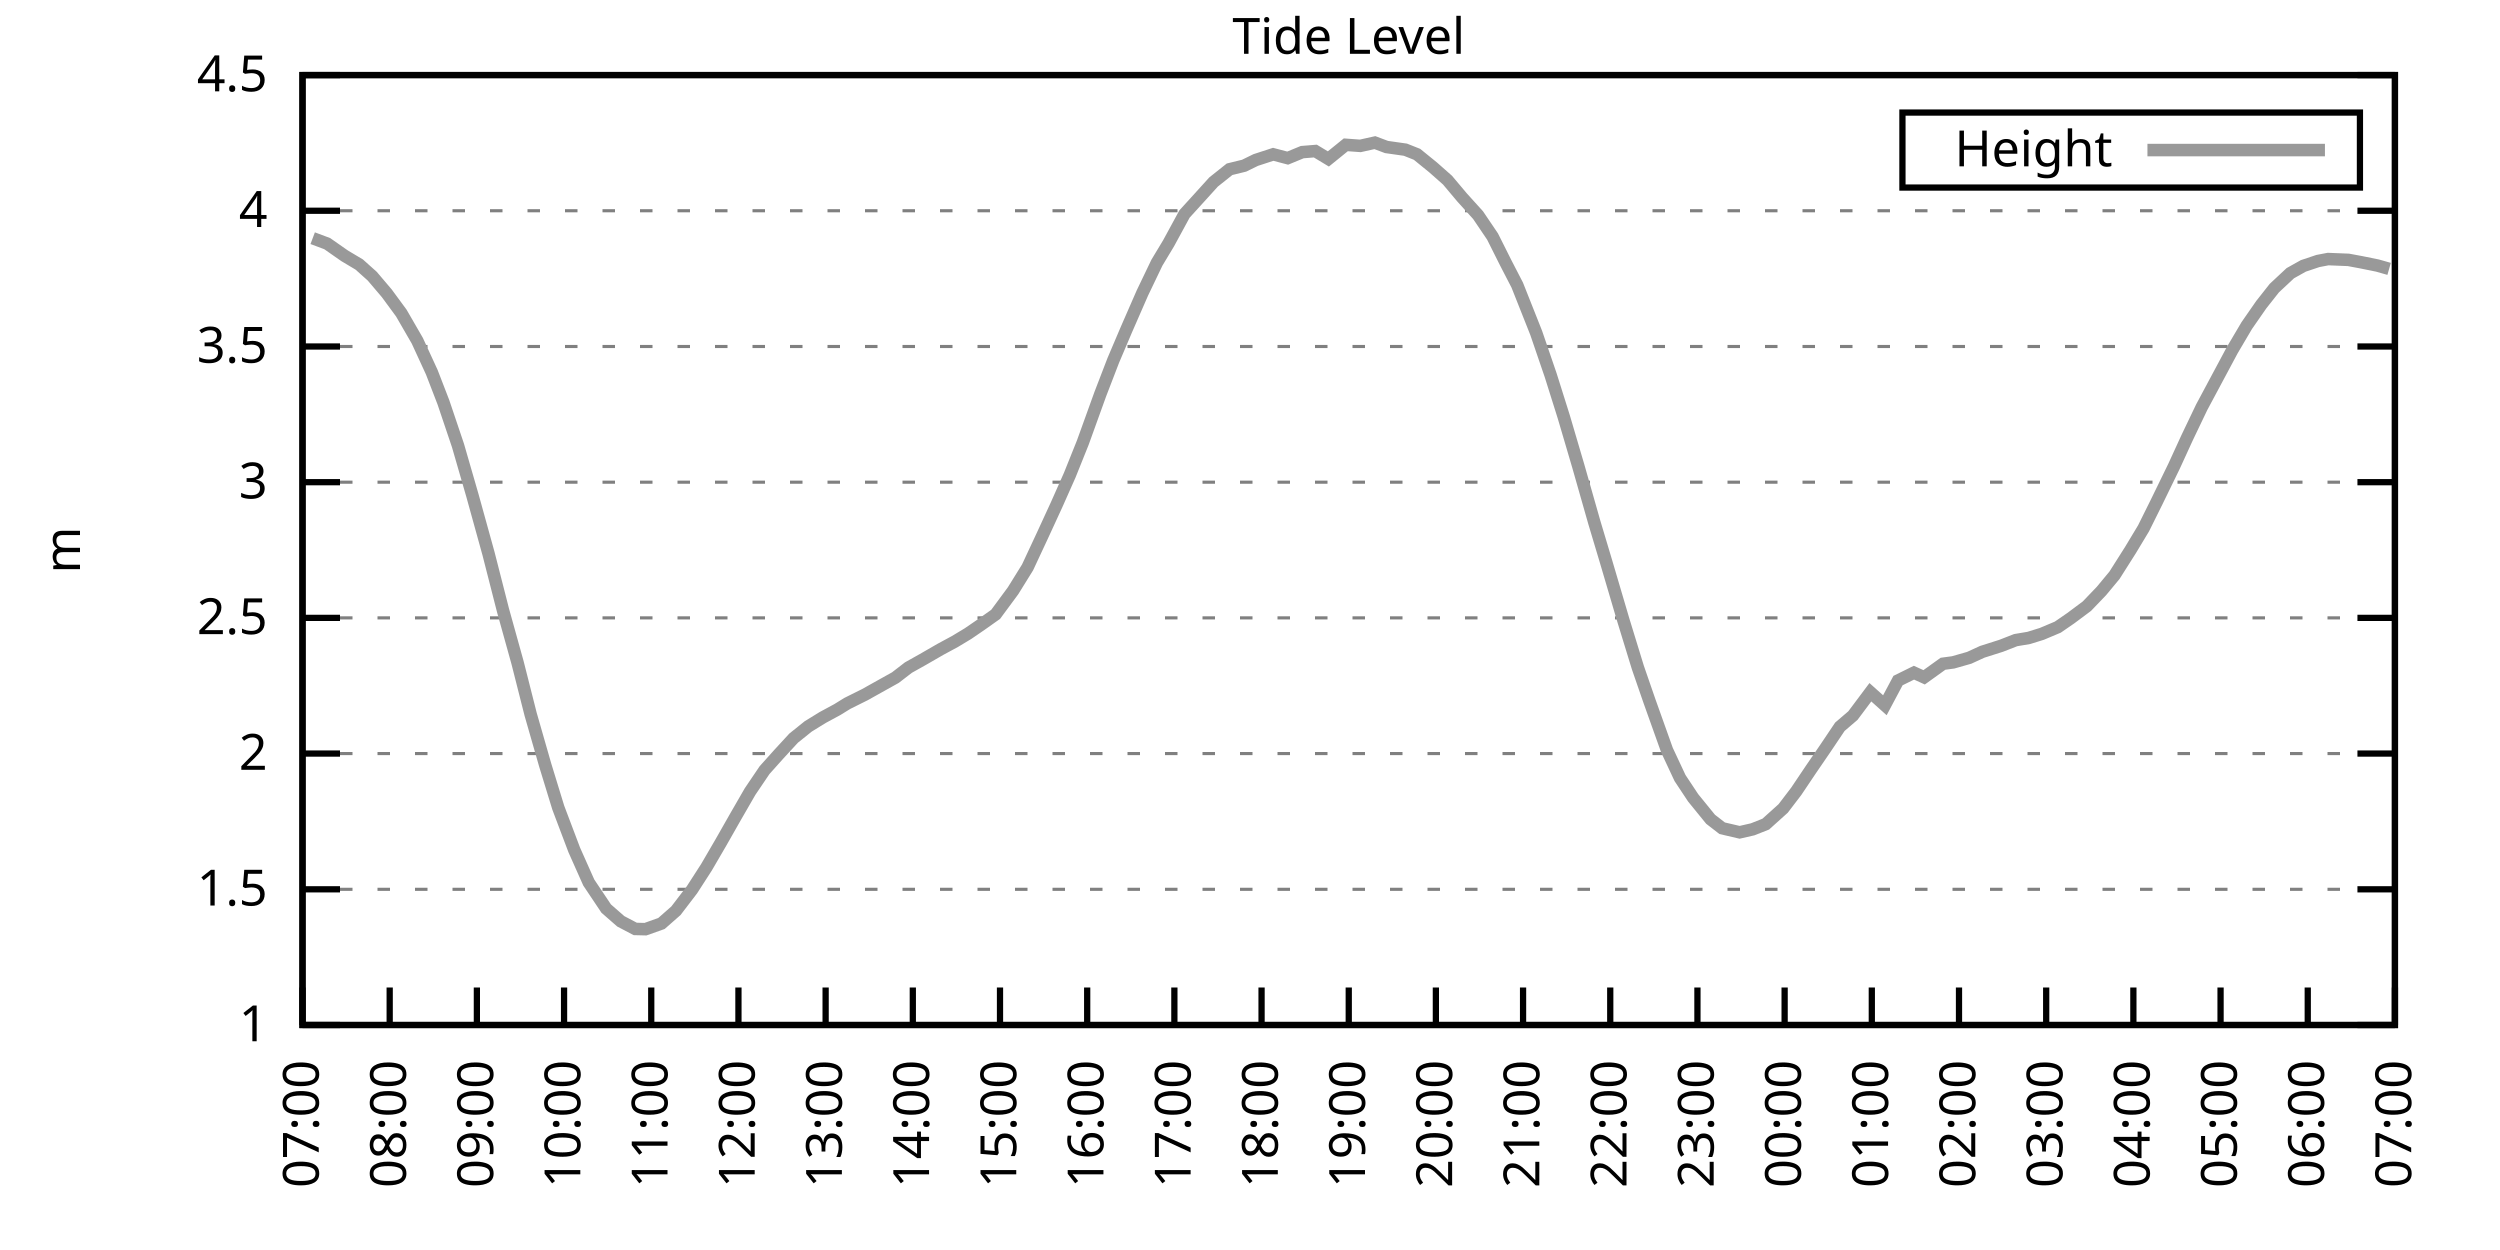
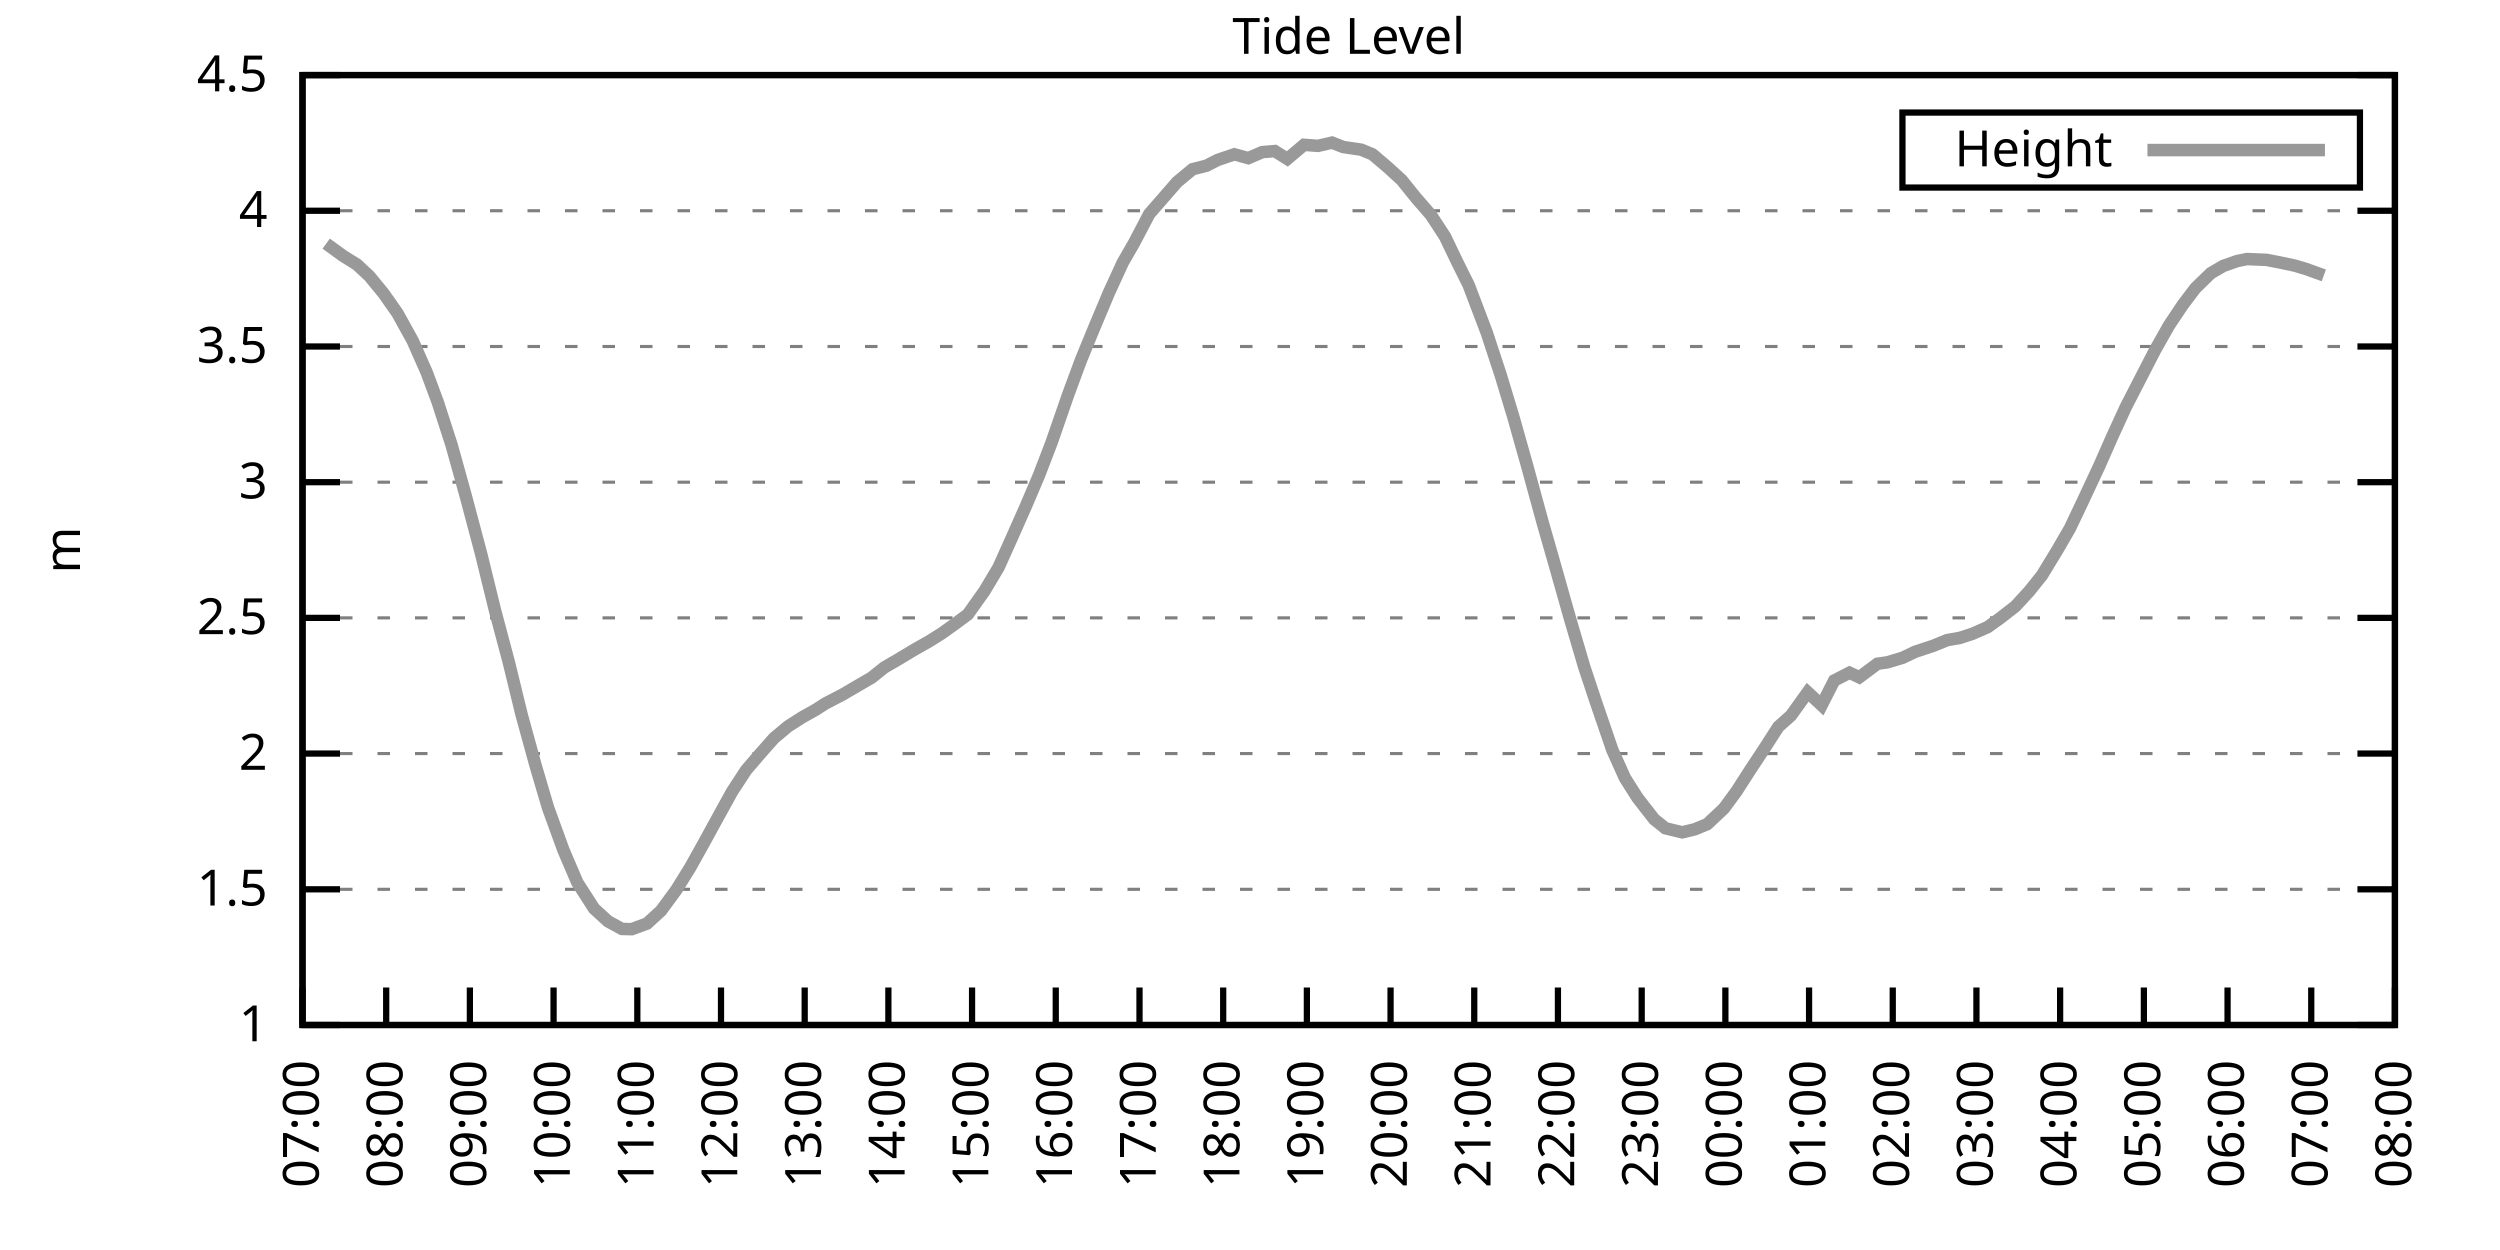
<svg xmlns="http://www.w3.org/2000/svg" xmlns:xlink="http://www.w3.org/1999/xlink" width="400" height="200" viewBox="0 0 400 200">
  <g id="gnuplot_canvas">
    <rect x="0" y="0" width="400" height="200" fill="none" />
    <defs>
      <circle id="gpDot" r="0.5" stroke-width="0.5" stroke="currentColor" />
      <path id="gpPt0" stroke-width="0.333" stroke="currentColor" d="M-1,0 h2 M0,-1 v2" />
      <path id="gpPt1" stroke-width="0.333" stroke="currentColor" d="M-1,-1 L1,1 M1,-1 L-1,1" />
      <path id="gpPt2" stroke-width="0.333" stroke="currentColor" d="M-1,0 L1,0 M0,-1 L0,1 M-1,-1 L1,1 M-1,1 L1,-1" />
      <rect id="gpPt3" stroke-width="0.333" stroke="currentColor" x="-1" y="-1" width="2" height="2" />
      <rect id="gpPt4" stroke-width="0.333" stroke="currentColor" fill="currentColor" x="-1" y="-1" width="2" height="2" />
      <circle id="gpPt5" stroke-width="0.333" stroke="currentColor" cx="0" cy="0" r="1" />
      <use xlink:href="#gpPt5" id="gpPt6" fill="currentColor" stroke="none" />
      <path id="gpPt7" stroke-width="0.333" stroke="currentColor" d="M0,-1.33 L-1.33,0.67 L1.33,0.67 z" />
      <use xlink:href="#gpPt7" id="gpPt8" fill="currentColor" stroke="none" />
      <use xlink:href="#gpPt7" id="gpPt9" stroke="currentColor" transform="rotate(180)" />
      <use xlink:href="#gpPt9" id="gpPt10" fill="currentColor" stroke="none" />
      <use xlink:href="#gpPt3" id="gpPt11" stroke="currentColor" transform="rotate(45)" />
      <use xlink:href="#gpPt11" id="gpPt12" fill="currentColor" stroke="none" />
      <path id="gpPt13" stroke-width="0.333" stroke="currentColor" d="M0,1.330 L1.265,0.411 L0.782,-1.067 L-0.782,-1.076 L-1.265,0.411 z" />
      <use xlink:href="#gpPt13" id="gpPt14" fill="currentColor" stroke="none" />
      <filter id="textbox" filterUnits="objectBoundingBox" x="0" y="0" height="1" width="1">
        <feFlood flood-color="white" flood-opacity="1" result="bgnd" />
        <feComposite in="SourceGraphic" in2="bgnd" operator="atop" />
      </filter>
      <filter id="greybox" filterUnits="objectBoundingBox" x="0" y="0" height="1" width="1">
        <feFlood flood-color="lightgrey" flood-opacity="1" result="grey" />
        <feComposite in="SourceGraphic" in2="grey" operator="atop" />
      </filter>
    </defs>
    <g fill="none" color="white" stroke="currentColor" stroke-width="1.00" stroke-linecap="butt" stroke-linejoin="miter">
</g>
    <g fill="none" color="black" stroke="currentColor" stroke-width="1.00" stroke-linecap="butt" stroke-linejoin="miter">
      <g stroke="none" shape-rendering="crispEdges">
        <polygon fill="rgb(255, 255, 255)" points="48.40,164.00 383.18,164.00 383.18,12.02 48.40,12.02 " />
      </g>
    </g>
    <g fill="none" color="black" stroke="currentColor" stroke-width="1.00" stroke-linecap="butt" stroke-linejoin="miter">
</g>
    <g fill="none" color="black" stroke="black" stroke-width="0.50" stroke-linecap="butt" stroke-linejoin="miter">
</g>
    <g fill="none" color="gray" stroke="currentColor" stroke-width="0.50" stroke-linecap="butt" stroke-linejoin="miter">
      <path stroke="gray" stroke-dasharray="2,4" class="gridline" d="M48.40,164.00 L383.19,164.00  " />
    </g>
    <g fill="none" color="gray" stroke="gray" stroke-width="1.00" stroke-linecap="butt" stroke-linejoin="miter">
</g>
    <g fill="none" color="black" stroke="currentColor" stroke-width="1.00" stroke-linecap="butt" stroke-linejoin="miter">
      <path stroke="black" d="M48.40,164.00 L54.40,164.00 M383.19,164.00 L377.19,164.00  " />
      <g transform="translate(42.80,166.60)" stroke="none" fill="black" font-family="Sans" font-size="8.00" text-anchor="end">
        <text>
          <tspan font-family="Sans"> 1</tspan>
        </text>
      </g>
    </g>
    <g fill="none" color="black" stroke="currentColor" stroke-width="1.00" stroke-linecap="butt" stroke-linejoin="miter">
</g>
    <g fill="none" color="black" stroke="black" stroke-width="0.50" stroke-linecap="butt" stroke-linejoin="miter">
</g>
    <g fill="none" color="gray" stroke="currentColor" stroke-width="0.50" stroke-linecap="butt" stroke-linejoin="miter">
      <path stroke="gray" stroke-dasharray="2,4" class="gridline" d="M48.40,142.29 L383.19,142.29  " />
    </g>
    <g fill="none" color="gray" stroke="gray" stroke-width="1.00" stroke-linecap="butt" stroke-linejoin="miter">
</g>
    <g fill="none" color="black" stroke="currentColor" stroke-width="1.00" stroke-linecap="butt" stroke-linejoin="miter">
      <path stroke="black" d="M48.40,142.29 L54.40,142.29 M383.19,142.29 L377.19,142.29  " />
      <g transform="translate(42.80,144.89)" stroke="none" fill="black" font-family="Sans" font-size="8.00" text-anchor="end">
        <text>
          <tspan font-family="Sans"> 1.5</tspan>
        </text>
      </g>
    </g>
    <g fill="none" color="black" stroke="currentColor" stroke-width="1.00" stroke-linecap="butt" stroke-linejoin="miter">
</g>
    <g fill="none" color="black" stroke="black" stroke-width="0.50" stroke-linecap="butt" stroke-linejoin="miter">
</g>
    <g fill="none" color="gray" stroke="currentColor" stroke-width="0.50" stroke-linecap="butt" stroke-linejoin="miter">
      <path stroke="gray" stroke-dasharray="2,4" class="gridline" d="M48.40,120.57 L383.19,120.57  " />
    </g>
    <g fill="none" color="gray" stroke="gray" stroke-width="1.00" stroke-linecap="butt" stroke-linejoin="miter">
</g>
    <g fill="none" color="black" stroke="currentColor" stroke-width="1.00" stroke-linecap="butt" stroke-linejoin="miter">
      <path stroke="black" d="M48.40,120.57 L54.40,120.57 M383.19,120.57 L377.19,120.57  " />
      <g transform="translate(42.80,123.17)" stroke="none" fill="black" font-family="Sans" font-size="8.00" text-anchor="end">
        <text>
          <tspan font-family="Sans"> 2</tspan>
        </text>
      </g>
    </g>
    <g fill="none" color="black" stroke="currentColor" stroke-width="1.00" stroke-linecap="butt" stroke-linejoin="miter">
</g>
    <g fill="none" color="black" stroke="black" stroke-width="0.50" stroke-linecap="butt" stroke-linejoin="miter">
</g>
    <g fill="none" color="gray" stroke="currentColor" stroke-width="0.50" stroke-linecap="butt" stroke-linejoin="miter">
      <path stroke="gray" stroke-dasharray="2,4" class="gridline" d="M48.40,98.86 L383.19,98.86  " />
    </g>
    <g fill="none" color="gray" stroke="gray" stroke-width="1.00" stroke-linecap="butt" stroke-linejoin="miter">
</g>
    <g fill="none" color="black" stroke="currentColor" stroke-width="1.00" stroke-linecap="butt" stroke-linejoin="miter">
      <path stroke="black" d="M48.40,98.86 L54.40,98.86 M383.19,98.86 L377.19,98.86  " />
      <g transform="translate(42.80,101.46)" stroke="none" fill="black" font-family="Sans" font-size="8.00" text-anchor="end">
        <text>
          <tspan font-family="Sans"> 2.5</tspan>
        </text>
      </g>
    </g>
    <g fill="none" color="black" stroke="currentColor" stroke-width="1.00" stroke-linecap="butt" stroke-linejoin="miter">
</g>
    <g fill="none" color="black" stroke="black" stroke-width="0.50" stroke-linecap="butt" stroke-linejoin="miter">
</g>
    <g fill="none" color="gray" stroke="currentColor" stroke-width="0.50" stroke-linecap="butt" stroke-linejoin="miter">
      <path stroke="gray" stroke-dasharray="2,4" class="gridline" d="M48.40,77.15 L383.19,77.15  " />
    </g>
    <g fill="none" color="gray" stroke="gray" stroke-width="1.00" stroke-linecap="butt" stroke-linejoin="miter">
</g>
    <g fill="none" color="black" stroke="currentColor" stroke-width="1.00" stroke-linecap="butt" stroke-linejoin="miter">
      <path stroke="black" d="M48.40,77.15 L54.40,77.15 M383.19,77.15 L377.19,77.15  " />
      <g transform="translate(42.80,79.75)" stroke="none" fill="black" font-family="Sans" font-size="8.00" text-anchor="end">
        <text>
          <tspan font-family="Sans"> 3</tspan>
        </text>
      </g>
    </g>
    <g fill="none" color="black" stroke="currentColor" stroke-width="1.00" stroke-linecap="butt" stroke-linejoin="miter">
</g>
    <g fill="none" color="black" stroke="black" stroke-width="0.50" stroke-linecap="butt" stroke-linejoin="miter">
</g>
    <g fill="none" color="gray" stroke="currentColor" stroke-width="0.50" stroke-linecap="butt" stroke-linejoin="miter">
      <path stroke="gray" stroke-dasharray="2,4" class="gridline" d="M48.40,55.44 L383.19,55.44  " />
    </g>
    <g fill="none" color="gray" stroke="gray" stroke-width="1.00" stroke-linecap="butt" stroke-linejoin="miter">
</g>
    <g fill="none" color="black" stroke="currentColor" stroke-width="1.00" stroke-linecap="butt" stroke-linejoin="miter">
      <path stroke="black" d="M48.40,55.44 L54.40,55.44 M383.19,55.44 L377.19,55.44  " />
      <g transform="translate(42.80,58.04)" stroke="none" fill="black" font-family="Sans" font-size="8.00" text-anchor="end">
        <text>
          <tspan font-family="Sans"> 3.5</tspan>
        </text>
      </g>
    </g>
    <g fill="none" color="black" stroke="currentColor" stroke-width="1.00" stroke-linecap="butt" stroke-linejoin="miter">
</g>
    <g fill="none" color="black" stroke="black" stroke-width="0.50" stroke-linecap="butt" stroke-linejoin="miter">
</g>
    <g fill="none" color="gray" stroke="currentColor" stroke-width="0.50" stroke-linecap="butt" stroke-linejoin="miter">
      <path stroke="gray" stroke-dasharray="2,4" class="gridline" d="M48.40,33.72 L383.19,33.72  " />
    </g>
    <g fill="none" color="gray" stroke="gray" stroke-width="1.00" stroke-linecap="butt" stroke-linejoin="miter">
</g>
    <g fill="none" color="black" stroke="currentColor" stroke-width="1.00" stroke-linecap="butt" stroke-linejoin="miter">
      <path stroke="black" d="M48.40,33.72 L54.40,33.72 M383.19,33.72 L377.19,33.72  " />
      <g transform="translate(42.80,36.32)" stroke="none" fill="black" font-family="Sans" font-size="8.00" text-anchor="end">
        <text>
          <tspan font-family="Sans"> 4</tspan>
        </text>
      </g>
    </g>
    <g fill="none" color="black" stroke="currentColor" stroke-width="1.00" stroke-linecap="butt" stroke-linejoin="miter">
</g>
    <g fill="none" color="black" stroke="black" stroke-width="0.50" stroke-linecap="butt" stroke-linejoin="miter">
</g>
    <g fill="none" color="gray" stroke="currentColor" stroke-width="0.50" stroke-linecap="butt" stroke-linejoin="miter">
      <path stroke="gray" stroke-dasharray="2,4" class="gridline" d="M48.40,12.01 L383.19,12.01  " />
    </g>
    <g fill="none" color="gray" stroke="gray" stroke-width="1.00" stroke-linecap="butt" stroke-linejoin="miter">
</g>
    <g fill="none" color="black" stroke="currentColor" stroke-width="1.00" stroke-linecap="butt" stroke-linejoin="miter">
      <path stroke="black" d="M48.40,12.01 L54.40,12.01 M383.19,12.01 L377.19,12.01  " />
      <g transform="translate(42.80,14.61)" stroke="none" fill="black" font-family="Sans" font-size="8.00" text-anchor="end">
        <text>
          <tspan font-family="Sans"> 4.5</tspan>
        </text>
      </g>
    </g>
    <g fill="none" color="black" stroke="currentColor" stroke-width="1.00" stroke-linecap="butt" stroke-linejoin="miter">
      <path stroke="black" d="M48.40,164.00 L48.40,158.00  " />
      <g transform="translate(51.00,169.60) rotate(270.00)" stroke="none" fill="black" font-family="Sans" font-size="8.00" text-anchor="end">
        <text>
          <tspan font-family="Sans">07:00</tspan>
        </text>
      </g>
    </g>
    <g fill="none" color="black" stroke="currentColor" stroke-width="1.00" stroke-linecap="butt" stroke-linejoin="miter">
-       <path stroke="black" d="M62.35,164.00 L62.35,158.00  " />
-       <g transform="translate(64.95,169.60) rotate(270.00)" stroke="none" fill="black" font-family="Sans" font-size="8.00" text-anchor="end">
+       <path stroke="black" d="M61.79,164.00 L61.79,158.00  " />
+       <g transform="translate(64.39,169.60) rotate(270.00)" stroke="none" fill="black" font-family="Sans" font-size="8.00" text-anchor="end">
        <text>
          <tspan font-family="Sans">08:00</tspan>
        </text>
      </g>
    </g>
    <g fill="none" color="black" stroke="currentColor" stroke-width="1.00" stroke-linecap="butt" stroke-linejoin="miter">
-       <path stroke="black" d="M76.30,164.00 L76.30,158.00  " />
-       <g transform="translate(78.90,169.60) rotate(270.00)" stroke="none" fill="black" font-family="Sans" font-size="8.00" text-anchor="end">
+       <path stroke="black" d="M75.18,164.00 L75.18,158.00  " />
+       <g transform="translate(77.78,169.60) rotate(270.00)" stroke="none" fill="black" font-family="Sans" font-size="8.00" text-anchor="end">
        <text>
          <tspan font-family="Sans">09:00</tspan>
        </text>
      </g>
    </g>
    <g fill="none" color="black" stroke="currentColor" stroke-width="1.00" stroke-linecap="butt" stroke-linejoin="miter">
-       <path stroke="black" d="M90.25,164.00 L90.25,158.00  " />
-       <g transform="translate(92.85,169.60) rotate(270.00)" stroke="none" fill="black" font-family="Sans" font-size="8.00" text-anchor="end">
+       <path stroke="black" d="M88.57,164.00 L88.57,158.00  " />
+       <g transform="translate(91.17,169.60) rotate(270.00)" stroke="none" fill="black" font-family="Sans" font-size="8.00" text-anchor="end">
        <text>
          <tspan font-family="Sans">10:00</tspan>
        </text>
      </g>
    </g>
    <g fill="none" color="black" stroke="currentColor" stroke-width="1.00" stroke-linecap="butt" stroke-linejoin="miter">
-       <path stroke="black" d="M104.20,164.00 L104.20,158.00  " />
-       <g transform="translate(106.80,169.60) rotate(270.00)" stroke="none" fill="black" font-family="Sans" font-size="8.00" text-anchor="end">
+       <path stroke="black" d="M101.97,164.00 L101.97,158.00  " />
+       <g transform="translate(104.57,169.60) rotate(270.00)" stroke="none" fill="black" font-family="Sans" font-size="8.00" text-anchor="end">
        <text>
          <tspan font-family="Sans">11:00</tspan>
        </text>
      </g>
    </g>
    <g fill="none" color="black" stroke="currentColor" stroke-width="1.00" stroke-linecap="butt" stroke-linejoin="miter">
-       <path stroke="black" d="M118.15,164.00 L118.15,158.00  " />
-       <g transform="translate(120.75,169.60) rotate(270.00)" stroke="none" fill="black" font-family="Sans" font-size="8.00" text-anchor="end">
+       <path stroke="black" d="M115.36,164.00 L115.36,158.00  " />
+       <g transform="translate(117.96,169.60) rotate(270.00)" stroke="none" fill="black" font-family="Sans" font-size="8.00" text-anchor="end">
        <text>
          <tspan font-family="Sans">12:00</tspan>
        </text>
      </g>
    </g>
    <g fill="none" color="black" stroke="currentColor" stroke-width="1.00" stroke-linecap="butt" stroke-linejoin="miter">
-       <path stroke="black" d="M132.10,164.00 L132.10,158.00  " />
-       <g transform="translate(134.70,169.60) rotate(270.00)" stroke="none" fill="black" font-family="Sans" font-size="8.00" text-anchor="end">
+       <path stroke="black" d="M128.75,164.00 L128.75,158.00  " />
+       <g transform="translate(131.35,169.60) rotate(270.00)" stroke="none" fill="black" font-family="Sans" font-size="8.00" text-anchor="end">
        <text>
          <tspan font-family="Sans">13:00</tspan>
        </text>
      </g>
    </g>
    <g fill="none" color="black" stroke="currentColor" stroke-width="1.00" stroke-linecap="butt" stroke-linejoin="miter">
-       <path stroke="black" d="M146.05,164.00 L146.05,158.00  " />
-       <g transform="translate(148.65,169.60) rotate(270.00)" stroke="none" fill="black" font-family="Sans" font-size="8.00" text-anchor="end">
+       <path stroke="black" d="M142.14,164.00 L142.14,158.00  " />
+       <g transform="translate(144.74,169.60) rotate(270.00)" stroke="none" fill="black" font-family="Sans" font-size="8.00" text-anchor="end">
        <text>
          <tspan font-family="Sans">14:00</tspan>
        </text>
      </g>
    </g>
    <g fill="none" color="black" stroke="currentColor" stroke-width="1.00" stroke-linecap="butt" stroke-linejoin="miter">
-       <path stroke="black" d="M160.00,164.00 L160.00,158.00  " />
-       <g transform="translate(162.60,169.60) rotate(270.00)" stroke="none" fill="black" font-family="Sans" font-size="8.00" text-anchor="end">
+       <path stroke="black" d="M155.53,164.00 L155.53,158.00  " />
+       <g transform="translate(158.13,169.60) rotate(270.00)" stroke="none" fill="black" font-family="Sans" font-size="8.00" text-anchor="end">
        <text>
          <tspan font-family="Sans">15:00</tspan>
        </text>
      </g>
    </g>
    <g fill="none" color="black" stroke="currentColor" stroke-width="1.00" stroke-linecap="butt" stroke-linejoin="miter">
-       <path stroke="black" d="M173.95,164.00 L173.95,158.00  " />
-       <g transform="translate(176.55,169.60) rotate(270.00)" stroke="none" fill="black" font-family="Sans" font-size="8.00" text-anchor="end">
+       <path stroke="black" d="M168.92,164.00 L168.92,158.00  " />
+       <g transform="translate(171.52,169.60) rotate(270.00)" stroke="none" fill="black" font-family="Sans" font-size="8.00" text-anchor="end">
        <text>
          <tspan font-family="Sans">16:00</tspan>
        </text>
      </g>
    </g>
    <g fill="none" color="black" stroke="currentColor" stroke-width="1.00" stroke-linecap="butt" stroke-linejoin="miter">
-       <path stroke="black" d="M187.90,164.00 L187.90,158.00  " />
-       <g transform="translate(190.50,169.60) rotate(270.00)" stroke="none" fill="black" font-family="Sans" font-size="8.00" text-anchor="end">
+       <path stroke="black" d="M182.32,164.00 L182.32,158.00  " />
+       <g transform="translate(184.92,169.60) rotate(270.00)" stroke="none" fill="black" font-family="Sans" font-size="8.00" text-anchor="end">
        <text>
          <tspan font-family="Sans">17:00</tspan>
        </text>
      </g>
    </g>
    <g fill="none" color="black" stroke="currentColor" stroke-width="1.00" stroke-linecap="butt" stroke-linejoin="miter">
-       <path stroke="black" d="M201.85,164.00 L201.85,158.00  " />
-       <g transform="translate(204.45,169.60) rotate(270.00)" stroke="none" fill="black" font-family="Sans" font-size="8.00" text-anchor="end">
+       <path stroke="black" d="M195.71,164.00 L195.71,158.00  " />
+       <g transform="translate(198.31,169.60) rotate(270.00)" stroke="none" fill="black" font-family="Sans" font-size="8.00" text-anchor="end">
        <text>
          <tspan font-family="Sans">18:00</tspan>
        </text>
      </g>
    </g>
    <g fill="none" color="black" stroke="currentColor" stroke-width="1.00" stroke-linecap="butt" stroke-linejoin="miter">
-       <path stroke="black" d="M215.80,164.00 L215.80,158.00  " />
-       <g transform="translate(218.40,169.60) rotate(270.00)" stroke="none" fill="black" font-family="Sans" font-size="8.00" text-anchor="end">
+       <path stroke="black" d="M209.10,164.00 L209.10,158.00  " />
+       <g transform="translate(211.70,169.60) rotate(270.00)" stroke="none" fill="black" font-family="Sans" font-size="8.00" text-anchor="end">
        <text>
          <tspan font-family="Sans">19:00</tspan>
        </text>
      </g>
    </g>
    <g fill="none" color="black" stroke="currentColor" stroke-width="1.00" stroke-linecap="butt" stroke-linejoin="miter">
-       <path stroke="black" d="M229.74,164.00 L229.74,158.00  " />
-       <g transform="translate(232.34,169.60) rotate(270.00)" stroke="none" fill="black" font-family="Sans" font-size="8.00" text-anchor="end">
+       <path stroke="black" d="M222.49,164.00 L222.49,158.00  " />
+       <g transform="translate(225.09,169.60) rotate(270.00)" stroke="none" fill="black" font-family="Sans" font-size="8.00" text-anchor="end">
        <text>
          <tspan font-family="Sans">20:00</tspan>
        </text>
      </g>
    </g>
    <g fill="none" color="black" stroke="currentColor" stroke-width="1.00" stroke-linecap="butt" stroke-linejoin="miter">
-       <path stroke="black" d="M243.69,164.00 L243.69,158.00  " />
-       <g transform="translate(246.29,169.60) rotate(270.00)" stroke="none" fill="black" font-family="Sans" font-size="8.00" text-anchor="end">
+       <path stroke="black" d="M235.88,164.00 L235.88,158.00  " />
+       <g transform="translate(238.48,169.60) rotate(270.00)" stroke="none" fill="black" font-family="Sans" font-size="8.00" text-anchor="end">
        <text>
          <tspan font-family="Sans">21:00</tspan>
        </text>
      </g>
    </g>
    <g fill="none" color="black" stroke="currentColor" stroke-width="1.00" stroke-linecap="butt" stroke-linejoin="miter">
-       <path stroke="black" d="M257.64,164.00 L257.64,158.00  " />
-       <g transform="translate(260.24,169.60) rotate(270.00)" stroke="none" fill="black" font-family="Sans" font-size="8.00" text-anchor="end">
+       <path stroke="black" d="M249.27,164.00 L249.27,158.00  " />
+       <g transform="translate(251.87,169.60) rotate(270.00)" stroke="none" fill="black" font-family="Sans" font-size="8.00" text-anchor="end">
        <text>
          <tspan font-family="Sans">22:00</tspan>
        </text>
      </g>
    </g>
    <g fill="none" color="black" stroke="currentColor" stroke-width="1.00" stroke-linecap="butt" stroke-linejoin="miter">
-       <path stroke="black" d="M271.59,164.00 L271.59,158.00  " />
-       <g transform="translate(274.19,169.60) rotate(270.00)" stroke="none" fill="black" font-family="Sans" font-size="8.00" text-anchor="end">
+       <path stroke="black" d="M262.67,164.00 L262.67,158.00  " />
+       <g transform="translate(265.27,169.60) rotate(270.00)" stroke="none" fill="black" font-family="Sans" font-size="8.00" text-anchor="end">
        <text>
          <tspan font-family="Sans">23:00</tspan>
        </text>
      </g>
    </g>
    <g fill="none" color="black" stroke="currentColor" stroke-width="1.00" stroke-linecap="butt" stroke-linejoin="miter">
-       <path stroke="black" d="M285.54,164.00 L285.54,158.00  " />
-       <g transform="translate(288.14,169.60) rotate(270.00)" stroke="none" fill="black" font-family="Sans" font-size="8.00" text-anchor="end">
+       <path stroke="black" d="M276.06,164.00 L276.06,158.00  " />
+       <g transform="translate(278.66,169.60) rotate(270.00)" stroke="none" fill="black" font-family="Sans" font-size="8.00" text-anchor="end">
        <text>
          <tspan font-family="Sans">00:00</tspan>
        </text>
      </g>
    </g>
    <g fill="none" color="black" stroke="currentColor" stroke-width="1.00" stroke-linecap="butt" stroke-linejoin="miter">
-       <path stroke="black" d="M299.49,164.00 L299.49,158.00  " />
-       <g transform="translate(302.09,169.60) rotate(270.00)" stroke="none" fill="black" font-family="Sans" font-size="8.00" text-anchor="end">
+       <path stroke="black" d="M289.45,164.00 L289.45,158.00  " />
+       <g transform="translate(292.05,169.60) rotate(270.00)" stroke="none" fill="black" font-family="Sans" font-size="8.00" text-anchor="end">
        <text>
          <tspan font-family="Sans">01:00</tspan>
        </text>
      </g>
    </g>
    <g fill="none" color="black" stroke="currentColor" stroke-width="1.00" stroke-linecap="butt" stroke-linejoin="miter">
-       <path stroke="black" d="M313.44,164.00 L313.44,158.00  " />
-       <g transform="translate(316.04,169.60) rotate(270.00)" stroke="none" fill="black" font-family="Sans" font-size="8.00" text-anchor="end">
+       <path stroke="black" d="M302.84,164.00 L302.84,158.00  " />
+       <g transform="translate(305.44,169.60) rotate(270.00)" stroke="none" fill="black" font-family="Sans" font-size="8.00" text-anchor="end">
        <text>
          <tspan font-family="Sans">02:00</tspan>
        </text>
      </g>
    </g>
    <g fill="none" color="black" stroke="currentColor" stroke-width="1.00" stroke-linecap="butt" stroke-linejoin="miter">
-       <path stroke="black" d="M327.39,164.00 L327.39,158.00  " />
-       <g transform="translate(329.99,169.60) rotate(270.00)" stroke="none" fill="black" font-family="Sans" font-size="8.00" text-anchor="end">
+       <path stroke="black" d="M316.23,164.00 L316.23,158.00  " />
+       <g transform="translate(318.83,169.60) rotate(270.00)" stroke="none" fill="black" font-family="Sans" font-size="8.00" text-anchor="end">
        <text>
          <tspan font-family="Sans">03:00</tspan>
        </text>
      </g>
    </g>
    <g fill="none" color="black" stroke="currentColor" stroke-width="1.00" stroke-linecap="butt" stroke-linejoin="miter">
-       <path stroke="black" d="M341.34,164.00 L341.34,158.00  " />
-       <g transform="translate(343.94,169.60) rotate(270.00)" stroke="none" fill="black" font-family="Sans" font-size="8.00" text-anchor="end">
+       <path stroke="black" d="M329.62,164.00 L329.62,158.00  " />
+       <g transform="translate(332.22,169.60) rotate(270.00)" stroke="none" fill="black" font-family="Sans" font-size="8.00" text-anchor="end">
        <text>
          <tspan font-family="Sans">04:00</tspan>
        </text>
      </g>
    </g>
    <g fill="none" color="black" stroke="currentColor" stroke-width="1.00" stroke-linecap="butt" stroke-linejoin="miter">
-       <path stroke="black" d="M355.29,164.00 L355.29,158.00  " />
-       <g transform="translate(357.89,169.60) rotate(270.00)" stroke="none" fill="black" font-family="Sans" font-size="8.00" text-anchor="end">
+       <path stroke="black" d="M343.02,164.00 L343.02,158.00  " />
+       <g transform="translate(345.62,169.60) rotate(270.00)" stroke="none" fill="black" font-family="Sans" font-size="8.00" text-anchor="end">
        <text>
          <tspan font-family="Sans">05:00</tspan>
        </text>
      </g>
    </g>
    <g fill="none" color="black" stroke="currentColor" stroke-width="1.00" stroke-linecap="butt" stroke-linejoin="miter">
-       <path stroke="black" d="M369.24,164.00 L369.24,158.00  " />
-       <g transform="translate(371.84,169.60) rotate(270.00)" stroke="none" fill="black" font-family="Sans" font-size="8.00" text-anchor="end">
+       <path stroke="black" d="M356.41,164.00 L356.41,158.00  " />
+       <g transform="translate(359.01,169.60) rotate(270.00)" stroke="none" fill="black" font-family="Sans" font-size="8.00" text-anchor="end">
        <text>
          <tspan font-family="Sans">06:00</tspan>
+         </text>
+       </g>
+     </g>
+     <g fill="none" color="black" stroke="currentColor" stroke-width="1.00" stroke-linecap="butt" stroke-linejoin="miter">
+       <path stroke="black" d="M369.80,164.00 L369.80,158.00  " />
+       <g transform="translate(372.40,169.60) rotate(270.00)" stroke="none" fill="black" font-family="Sans" font-size="8.00" text-anchor="end">
+         <text>
+           <tspan font-family="Sans">07:00</tspan>
        </text>
      </g>
    </g>
    <g fill="none" color="black" stroke="currentColor" stroke-width="1.00" stroke-linecap="butt" stroke-linejoin="miter">
      <path stroke="black" d="M383.19,164.00 L383.19,158.00  " />
      <g transform="translate(385.79,169.60) rotate(270.00)" stroke="none" fill="black" font-family="Sans" font-size="8.00" text-anchor="end">
        <text>
-           <tspan font-family="Sans">07:00</tspan>
+           <tspan font-family="Sans">08:00</tspan>
        </text>
      </g>
    </g>
    <g fill="none" color="black" stroke="currentColor" stroke-width="1.00" stroke-linecap="butt" stroke-linejoin="miter">
</g>
    <g fill="none" color="black" stroke="currentColor" stroke-width="1.00" stroke-linecap="butt" stroke-linejoin="miter">
      <path stroke="black" d="M48.40,12.01 L48.40,164.00 L383.19,164.00 L383.19,12.01 L48.40,12.01 Z  " />
    </g>
    <g fill="none" color="black" stroke="currentColor" stroke-width="1.00" stroke-linecap="butt" stroke-linejoin="miter">
</g>
    <g fill="none" color="black" stroke="currentColor" stroke-width="1.00" stroke-linecap="butt" stroke-linejoin="miter">
      <path stroke="black" d="M304.39,30.01 L304.39,18.01 L377.59,18.01 L377.59,30.01 L304.39,30.01 Z  " />
    </g>
    <g id="Tide_level_plot_1">
      <g fill="none" color="white" stroke="black" stroke-width="2.00" stroke-linecap="butt" stroke-linejoin="miter">
</g>
      <g fill="none" color="black" stroke="currentColor" stroke-width="2.00" stroke-linecap="butt" stroke-linejoin="miter">
        <g transform="translate(337.99,26.61)" stroke="none" fill="black" font-family="Sans" font-size="8.00" text-anchor="end">
          <text>
            <tspan font-family="Sans">Height</tspan>
          </text>
        </g>
      </g>
      <g fill="none" color="black" stroke="currentColor" stroke-width="2.00" stroke-linecap="butt" stroke-linejoin="miter">
-         <path stroke="rgb(153, 153, 153)" d="M343.59,24.01 L371.99,24.01 M50.03,38.11 L52.35,38.98 L55.14,40.93 L57.47,42.32 L59.56,44.19 L61.88,46.92   L64.21,50.09 L66.77,54.52 L69.09,59.56 L70.95,64.38 L73.28,71.29 L75.60,79.32 L78.16,88.57 L80.48,97.65   L82.81,106.03 L84.90,114.28 L87.23,122.40 L89.32,129.22 L91.88,135.99 L94.20,141.20 L96.99,145.37 L99.32,147.41   L101.64,148.63 L103.27,148.67 L105.83,147.76 L108.15,145.72 L110.71,142.37 L113.03,138.77 L115.36,134.77 L117.68,130.69   L120.01,126.65 L122.33,123.22 L124.66,120.62 L126.98,118.10 L129.31,116.23 L131.63,114.80 L133.96,113.54 L135.58,112.54   L138.37,111.15 L141.16,109.59 L143.26,108.42 L145.35,106.81 L147.67,105.51 L150.46,103.90 L152.79,102.64 L154.88,101.38   L156.97,99.95 L159.30,98.30 L162.09,94.52 L164.41,90.78 L166.74,85.79 L169.06,80.75 L171.16,76.02 L173.25,70.81   L176.04,63.08 L178.13,57.65 L180.22,52.74 L182.78,46.88 L185.11,42.02 L186.97,38.93 L189.52,34.24 L191.85,31.68   L194.17,29.12 L196.73,27.08 L199.06,26.51 L200.92,25.60 L203.71,24.69 L206.03,25.30 L208.36,24.34 L210.45,24.17   L212.54,25.43 L215.33,23.17 L217.65,23.34 L219.98,22.82 L221.84,23.52 L224.86,23.95 L226.72,24.69 L229.28,26.77   L231.60,28.82 L233.93,31.59 L236.49,34.42 L238.81,37.85 L240.90,42.02 L242.76,45.62 L245.79,53.26 L248.11,60.04   L250.20,66.68 L252.53,74.59 L255.09,83.58 L256.95,89.79 L259.74,99.25 L262.06,106.81 L263.92,112.19 L266.71,120.01   L268.80,124.48 L270.90,127.65 L273.69,131.08 L275.55,132.52 L278.34,133.17 L280.43,132.69 L282.52,131.86 L285.31,129.35   L287.40,126.61 L289.73,123.14 L292.05,119.75 L294.38,116.28 L296.47,114.49 L299.26,110.76 L301.58,112.84 L303.68,108.89   L306.23,107.63 L307.86,108.37 L310.88,106.20 L312.51,105.98 L315.07,105.25 L317.16,104.29 L320.18,103.33 L322.51,102.42   L324.60,102.07 L326.69,101.42 L329.25,100.34 L331.34,98.90 L333.90,96.99 L336.23,94.56 L338.32,92.04 L340.88,88.00   L342.97,84.53 L345.06,80.32 L347.85,74.59 L349.94,70.03 L352.27,65.16 L357.15,56.04 L359.48,52.09 L361.80,48.75   L363.89,46.10 L366.45,43.71 L368.54,42.54 L370.87,41.76 L372.50,41.45 L375.75,41.58 L377.84,41.97 L380.40,42.49   L382.26,43.02  " />
+         <path stroke="rgb(153, 153, 153)" d="M343.59,24.01 L371.99,24.01 M52.19,38.98 L54.87,40.93 L57.10,42.32 L59.11,44.19 L61.35,46.92 L63.58,50.09   L66.03,54.52 L68.26,59.56 L70.05,64.38 L72.28,71.29 L74.51,79.32 L76.97,88.57 L79.20,97.65 L81.43,106.03   L83.44,114.28 L85.67,122.40 L87.68,129.22 L90.14,135.99 L92.37,141.20 L95.05,145.37 L97.28,147.41 L99.51,148.63   L101.07,148.67 L103.53,147.76 L105.76,145.72 L108.22,142.37 L110.45,138.77 L112.68,134.77 L114.91,130.69 L117.14,126.65   L119.38,123.22 L121.61,120.62 L123.84,118.10 L126.07,116.23 L128.30,114.80 L130.54,113.54 L132.10,112.54 L134.78,111.15   L137.45,109.59 L139.46,108.42 L141.47,106.81 L143.70,105.51 L146.38,103.90 L148.61,102.64 L150.62,101.38 L152.63,99.95   L154.86,98.30 L157.54,94.52 L159.77,90.78 L162.01,85.79 L164.24,80.75 L166.25,76.02 L168.25,70.81 L170.93,63.08   L172.94,57.65 L174.95,52.74 L177.41,46.88 L179.64,42.02 L181.42,38.93 L183.88,34.24 L186.11,31.68 L188.34,29.12   L190.80,27.08 L193.03,26.51 L194.81,25.60 L197.49,24.69 L199.73,25.30 L201.96,24.34 L203.97,24.17 L205.97,25.43   L208.65,23.17 L210.88,23.34 L213.12,22.82 L214.90,23.52 L217.80,23.95 L219.59,24.69 L222.04,26.77 L224.28,28.82   L226.51,31.59 L228.96,34.42 L231.20,37.85 L233.20,42.02 L234.99,45.62 L237.89,53.26 L240.12,60.04 L242.13,66.68   L244.36,74.59 L246.82,83.58 L248.60,89.79 L251.28,99.25 L253.51,106.81 L255.30,112.19 L257.98,120.01 L259.99,124.48   L262.00,127.65 L264.67,131.08 L266.46,132.52 L269.14,133.17 L271.15,132.69 L273.16,131.86 L275.83,129.35 L277.84,126.61   L280.07,123.14 L282.31,119.75 L284.54,116.28 L286.55,114.49 L289.23,110.76 L291.46,112.84 L293.47,108.89 L295.92,107.63   L297.48,108.37 L300.39,106.20 L301.95,105.98 L304.40,105.25 L306.41,104.29 L309.31,103.33 L311.54,102.42 L313.55,102.07   L315.56,101.42 L318.02,100.34 L320.03,98.90 L322.48,96.99 L324.71,94.56 L326.72,92.04 L329.18,88.00 L331.19,84.53   L333.19,80.32 L335.87,74.59 L337.88,70.03 L340.11,65.16 L344.80,56.04 L347.03,52.09 L349.26,48.75 L351.27,46.10   L353.73,43.71 L355.74,42.54 L357.97,41.76 L359.53,41.45 L362.66,41.58 L364.66,41.97 L367.12,42.49 L368.91,43.02   L371.81,44.06  " />
      </g>
    </g>
    <g fill="none" color="black" stroke="currentColor" stroke-width="2.00" stroke-linecap="butt" stroke-linejoin="miter">
</g>
    <g fill="none" color="black" stroke="black" stroke-width="1.00" stroke-linecap="butt" stroke-linejoin="miter">
</g>
    <g fill="none" color="black" stroke="currentColor" stroke-width="1.00" stroke-linecap="butt" stroke-linejoin="miter">
      <path stroke="black" d="M48.40,12.01 L48.40,164.00 L383.19,164.00 L383.19,12.01 L48.40,12.01 Z  " />
      <g transform="translate(12.80,88.01) rotate(270.00)" stroke="none" fill="black" font-family="Sans" font-size="8.00" text-anchor="middle">
        <text>
          <tspan font-family="Sans">m</tspan>
        </text>
      </g>
    </g>
    <g fill="none" color="black" stroke="currentColor" stroke-width="1.00" stroke-linecap="butt" stroke-linejoin="miter">
</g>
    <g fill="none" color="black" stroke="currentColor" stroke-width="1.00" stroke-linecap="butt" stroke-linejoin="miter">
      <g transform="translate(215.79,8.61)" stroke="none" fill="black" font-family="Sans" font-size="8.00" text-anchor="middle">
        <text>
          <tspan font-family="Sans">Tide Level</tspan>
        </text>
      </g>
    </g>
    <g fill="none" color="black" stroke="currentColor" stroke-width="1.00" stroke-linecap="butt" stroke-linejoin="miter">
</g>
  </g>
</svg>
